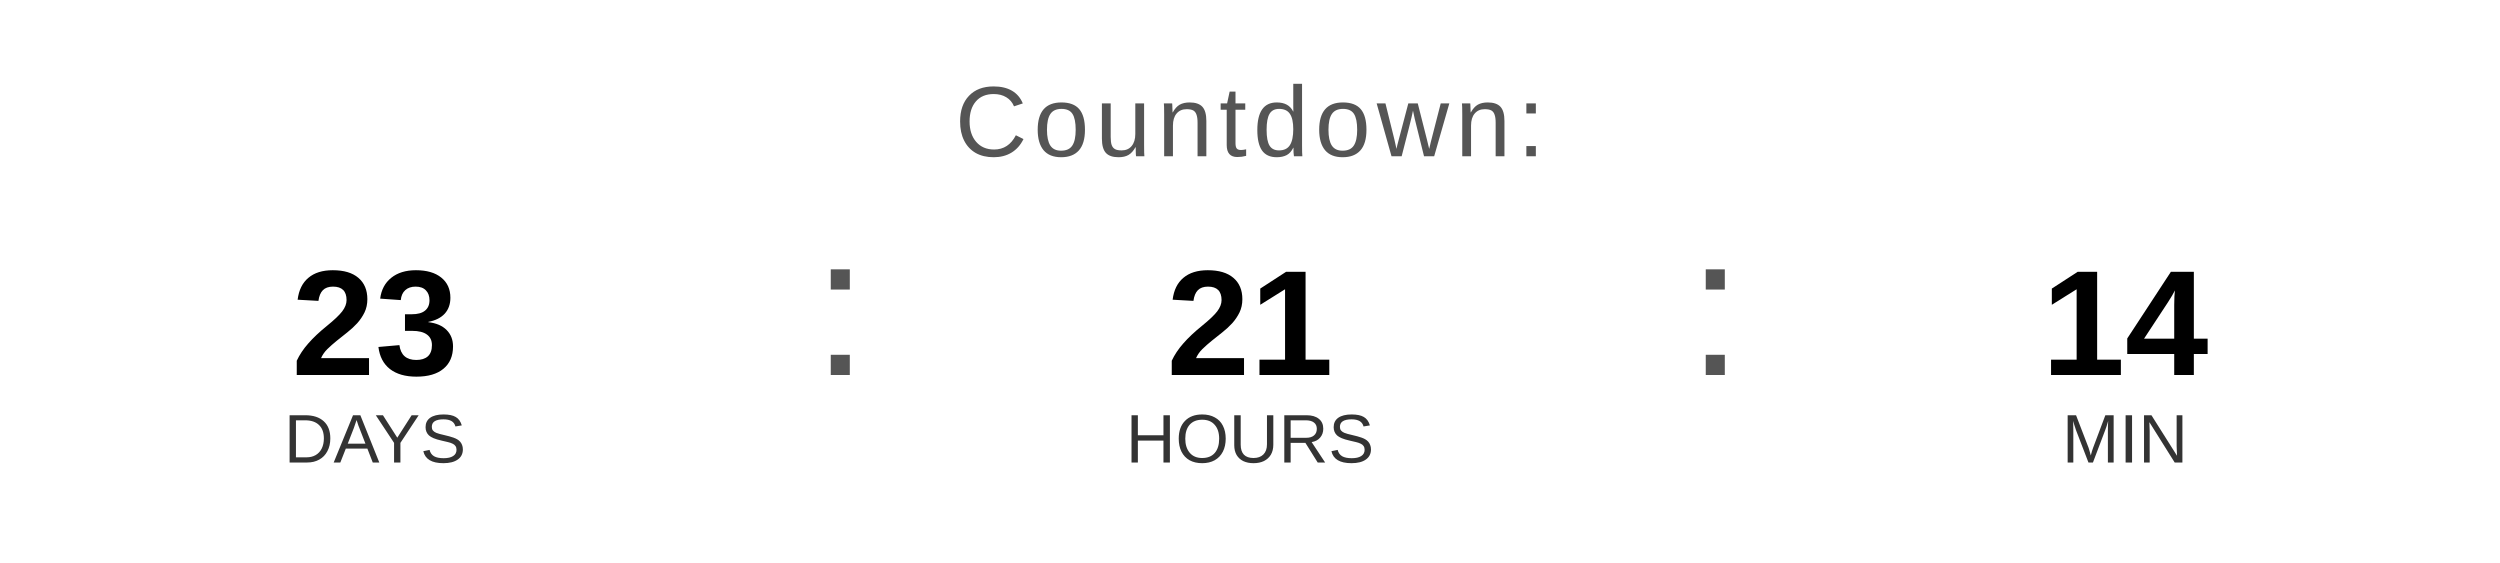
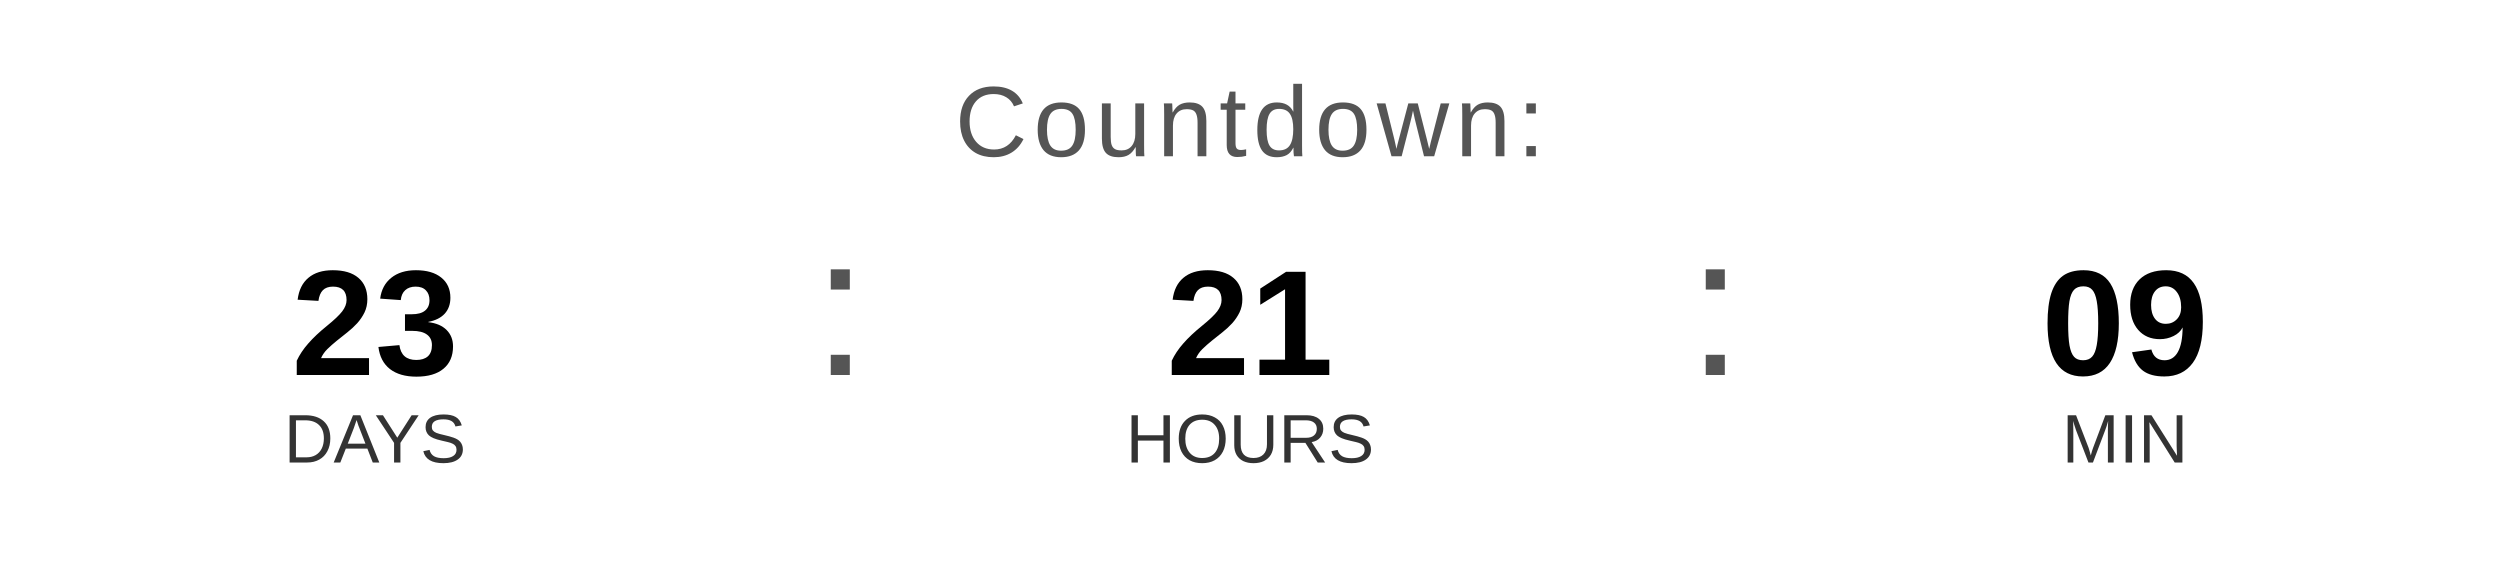
<svg xmlns="http://www.w3.org/2000/svg" width="400" height="90" viewBox="0 0 400 90">
  <text x="200" y="25" font-family="Arial, Helvetica, sans-serif" font-size="16" fill="#555555" text-anchor="middle" letter-spacing="1">
    Countdown:
  </text>
  <text x="60" y="60" font-family="Arial, Helvetica, sans-serif" font-size="24" font-weight="bold" fill="#000000" text-anchor="middle">23</text>
  <text x="60" y="74" font-family="Arial, Helvetica, sans-serif" font-size="11" fill="#333333" text-anchor="middle">DAYS</text>
  <text x="130" y="60" font-family="Arial, sans-serif" font-size="32" fill="#555555">:</text>
  <text x="200" y="60" font-family="Arial, Helvetica, sans-serif" font-size="24" font-weight="bold" fill="#000000" text-anchor="middle">21</text>
  <text x="200" y="74" font-family="Arial, Helvetica, sans-serif" font-size="11" fill="#333333" text-anchor="middle">HOURS</text>
  <text x="270" y="60" font-family="Arial, sans-serif" font-size="32" fill="#555555">:</text>
-   <text x="340" y="60" font-family="Arial, Helvetica, sans-serif" font-size="24" font-weight="bold" fill="#000000" text-anchor="middle">14</text>
+   <text x="340" y="60" font-family="Arial, Helvetica, sans-serif" font-size="24" font-weight="bold" fill="#000000" text-anchor="middle">09</text>
  <text x="340" y="74" font-family="Arial, Helvetica, sans-serif" font-size="11" fill="#333333" text-anchor="middle">MIN</text>
</svg>
